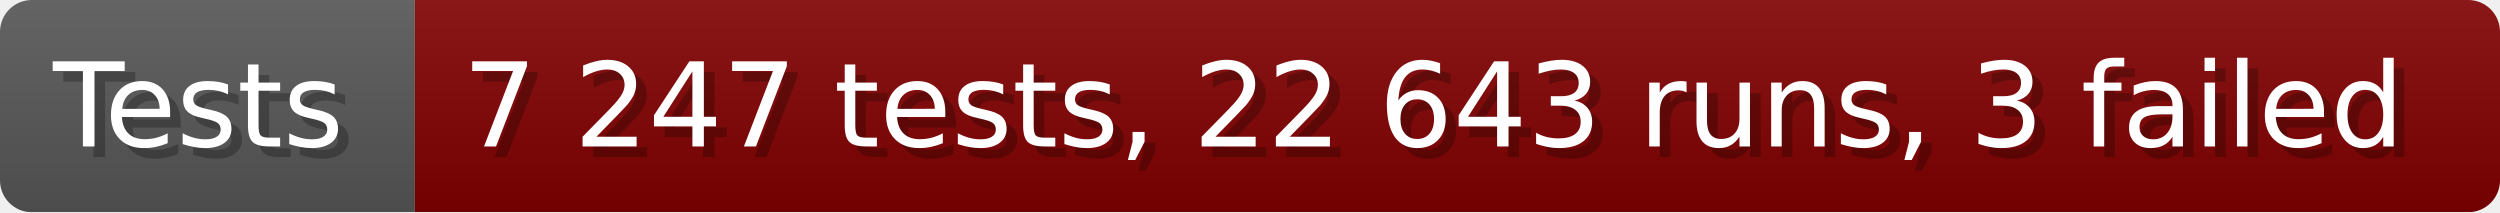
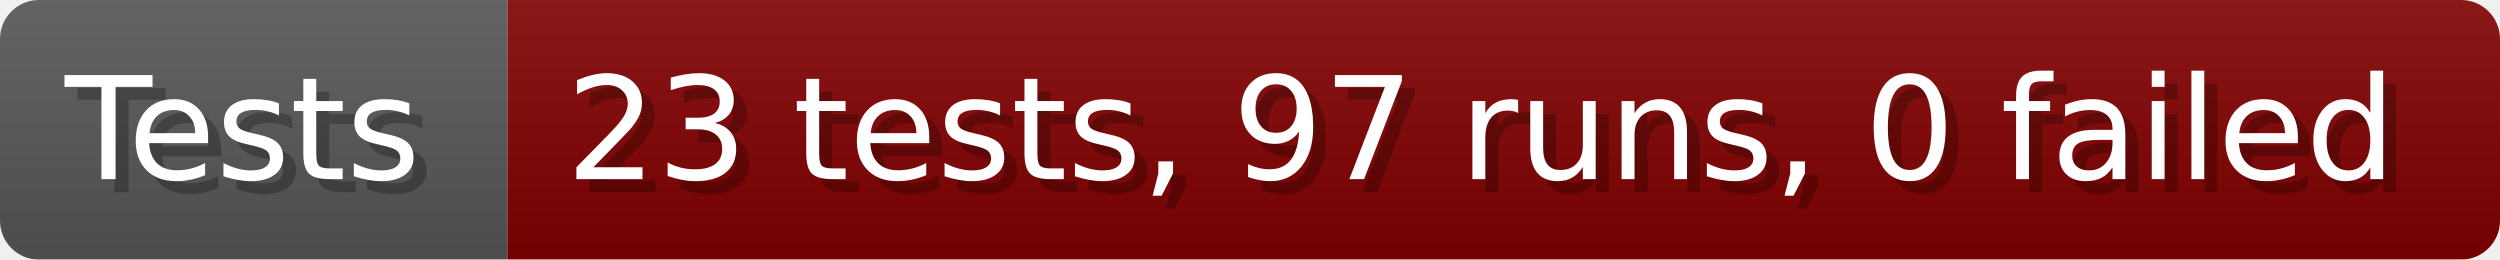
- <svg xmlns="http://www.w3.org/2000/svg" width="235.6" height="20" viewBox="0 0 2356 200" role="img" aria-label="Tests: 7 247 tests, 22 643 runs, 3 failed">
+ <svg xmlns="http://www.w3.org/2000/svg" width="192.6" height="20" viewBox="0 0 1926 200" role="img" aria-label="Tests: 23 tests, 97 runs, 0 failed">
  <linearGradient id="a" x2="0" y2="100%">
    <stop offset="0" stop-opacity=".1" stop-color="#EEE" />
    <stop offset="1" stop-opacity=".1" />
  </linearGradient>
  <mask id="m">
-     <rect width="2356" height="200" rx="30" fill="#FFF" />
+     <rect width="1926" height="200" rx="30" fill="#FFF" />
  </mask>
  <g mask="url(#m)">
    <rect width="391" height="200" fill="#555" />
-     <rect width="1965" height="200" fill="#800000" x="391" />
-     <rect width="2356" height="200" fill="url(#a)" />
+     <rect width="1535" height="200" fill="#800000" x="391" />
+     <rect width="1926" height="200" fill="url(#a)" />
  </g>
  <g aria-hidden="true" fill="#fff" text-anchor="start" font-family="Verdana,DejaVu Sans,sans-serif" font-size="110">
    <text x="60" y="148" textLength="291" fill="#000" opacity="0.25">Tests</text>
    <text x="50" y="138" textLength="291">Tests</text>
-     <text x="446" y="148" textLength="1865" fill="#000" opacity="0.25">7 247 tests, 22 643 runs, 3 failed</text>
-     <text x="436" y="138" textLength="1865">7 247 tests, 22 643 runs, 3 failed</text>
+     <text x="446" y="148" textLength="1435" fill="#000" opacity="0.25">23 tests, 97 runs, 0 failed</text>
+     <text x="436" y="138" textLength="1435">23 tests, 97 runs, 0 failed</text>
  </g>
</svg>
